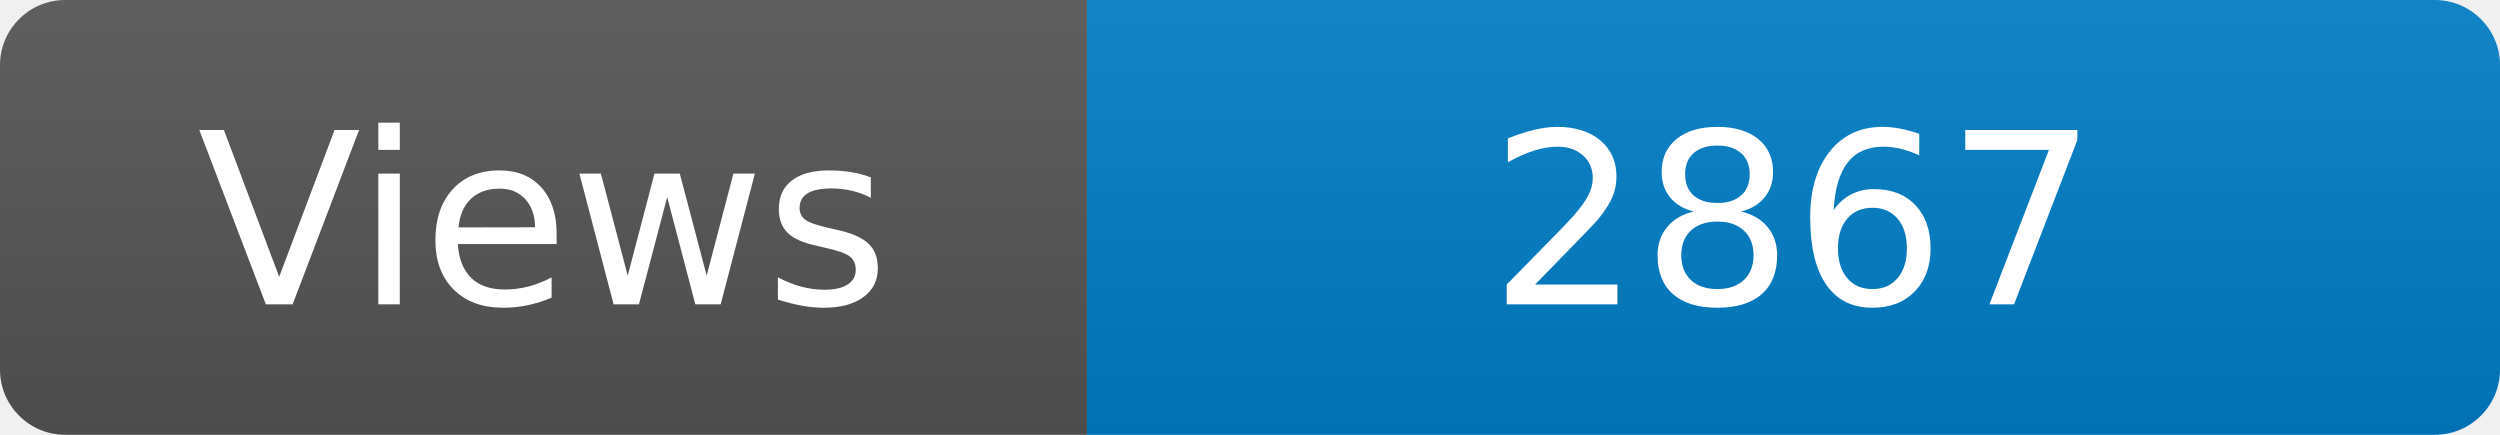
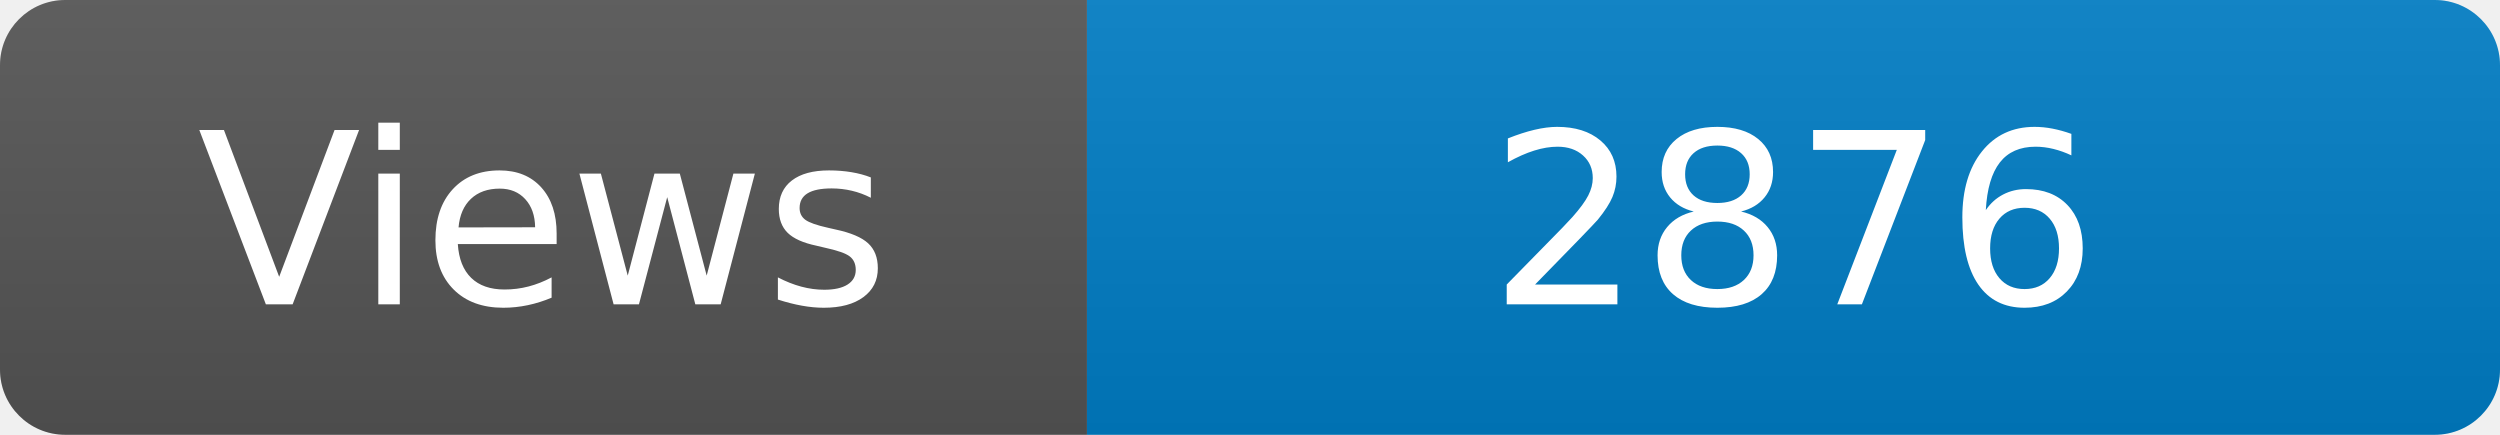
<svg xmlns="http://www.w3.org/2000/svg" width="115" height="20" role="img" aria-label="Maintained?: yes">
  <linearGradient id="s" x2="0" y2="100%">
    <stop offset="0" stop-color="#bbb" stop-opacity=".1" />
    <stop offset="1" stop-opacity=".1" />
  </linearGradient>
  <clipPath id="r">
    <rect width="115" height="20" rx="3" fill="#fff" />
  </clipPath>
  <g clip-path="url(#r)">
    <rect width="50" height="20" fill="#555" />
    <rect x="50" width="160" height="20" fill="#007ec6" />
    <rect width="115" height="20" fill="url(#s)" />
  </g>
  <g fill="#fff" text-anchor="middle" font-family="Verdana,Geneva,DejaVu Sans,sans-serif" font-size="110">
    <text x="250" y="140" transform="scale(.1)" fill="#fff">Views</text>
-     <text x="825" y="140" transform="scale(.1)" fill="#fff">2867</text>
+     <text x="825" y="140" transform="scale(.1)" fill="#fff">2876</text>
  </g>
</svg>
